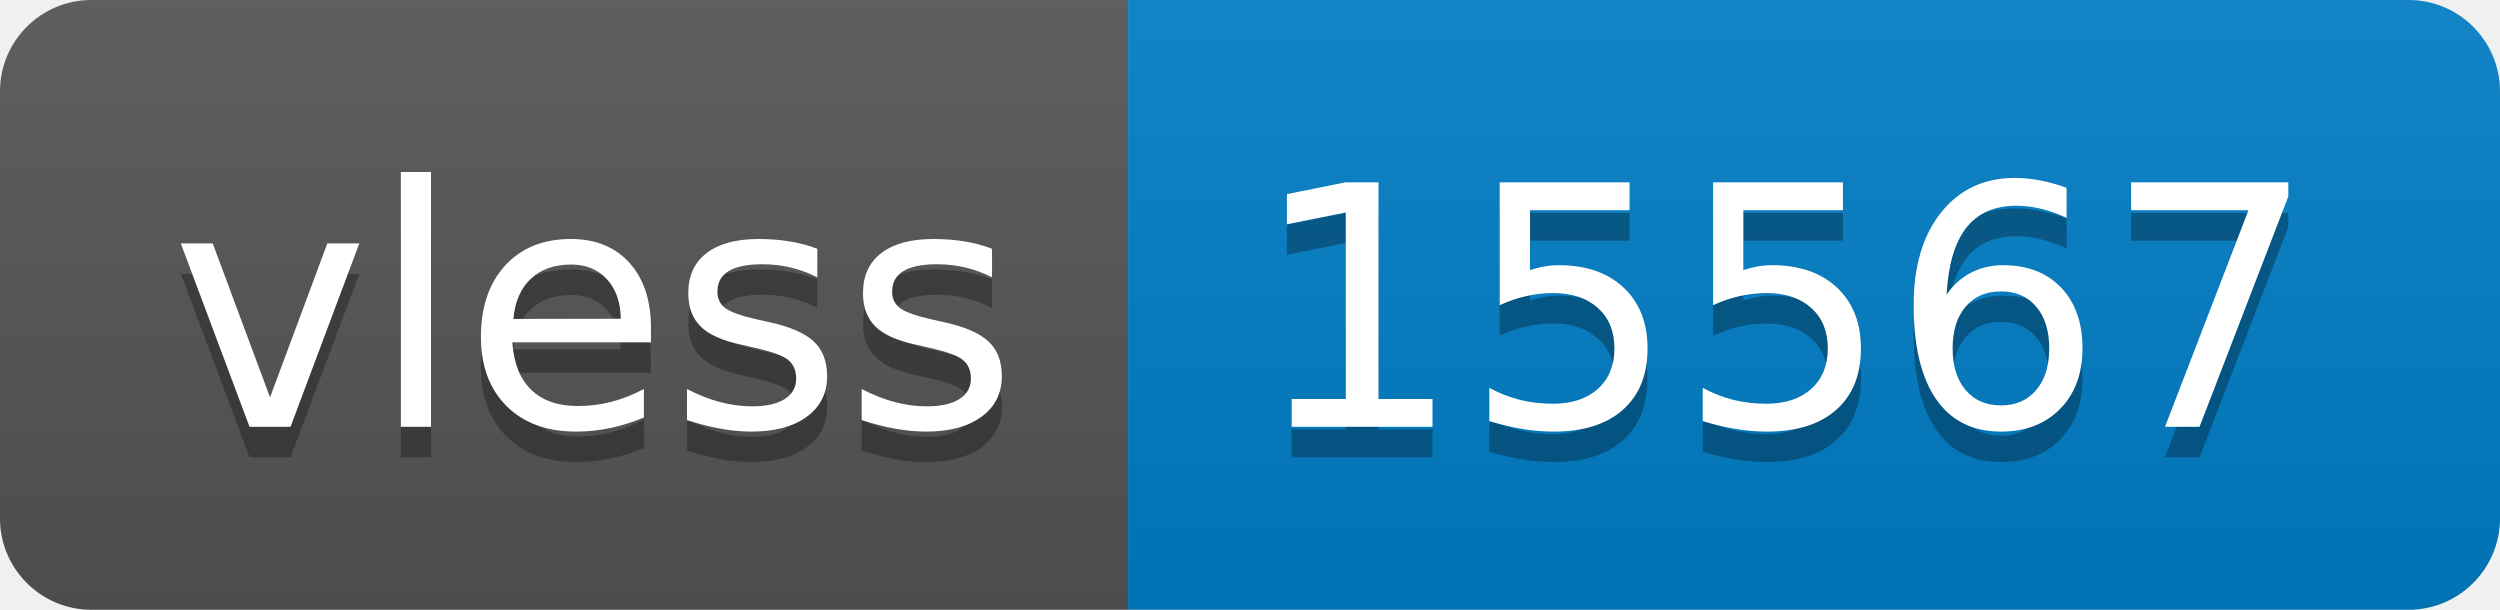
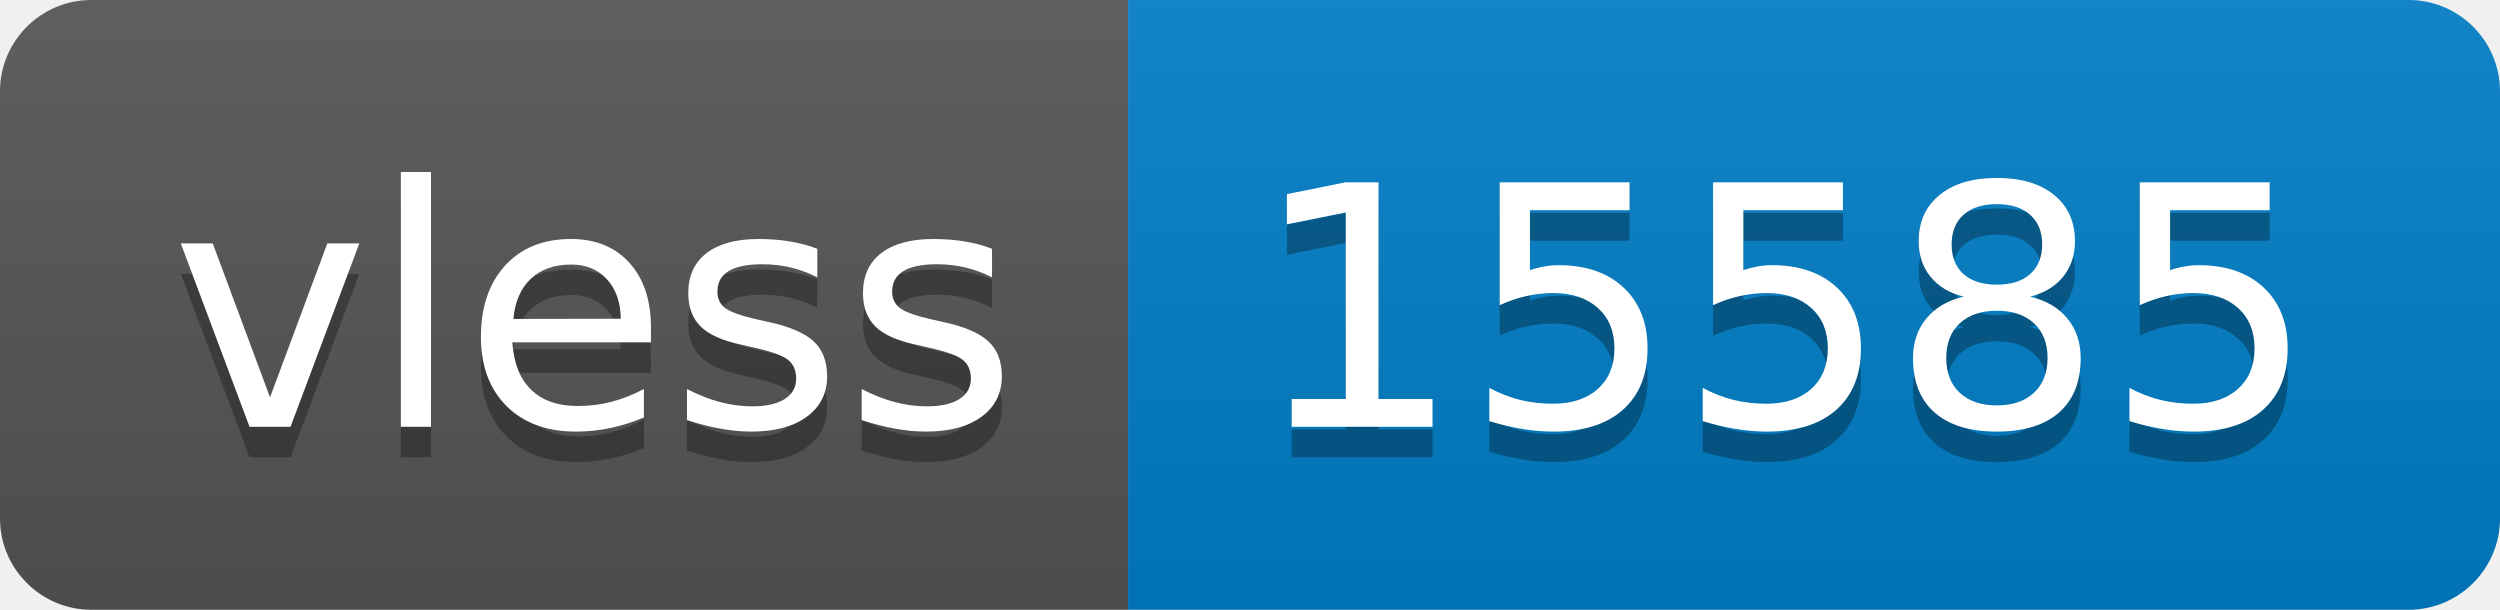
- <svg xmlns="http://www.w3.org/2000/svg" width="82" height="20" role="img" aria-label="vless: 15567">
+ <svg xmlns="http://www.w3.org/2000/svg" width="82" height="20" role="img" aria-label="vless: 15585">
  <linearGradient id="s" x2="0" y2="100%">
    <stop offset="0" stop-color="#bbb" stop-opacity=".1" />
    <stop offset="1" stop-opacity=".1" />
  </linearGradient>
  <clipPath id="r">
    <rect width="82" height="20" rx="3" fill="#fff" />
  </clipPath>
  <g clip-path="url(#r)">
    <rect width="37" height="20" fill="#555" />
    <rect x="37" width="45" height="20" fill="#007ec6" />
    <rect width="82" height="20" fill="url(#s)" />
  </g>
  <g fill="#fff" text-anchor="middle" font-family="Verdana,Geneva,DejaVu Sans,sans-serif" text-rendering="geometricPrecision" font-size="110">
    <text aria-hidden="true" x="195" y="150" fill="#010101" fill-opacity=".3" transform="scale(.1)" textLength="270">vless</text>
    <text x="195" y="140" transform="scale(.1)" fill="#fff" textLength="270">vless</text>
-     <text aria-hidden="true" x="585" y="150" fill="#010101" fill-opacity=".3" transform="scale(.1)" textLength="350">15567</text>
-     <text x="585" y="140" transform="scale(.1)" fill="#fff" textLength="350">15567</text>
+     <text aria-hidden="true" x="585" y="150" fill="#010101" fill-opacity=".3" transform="scale(.1)" textLength="350">15585</text>
+     <text x="585" y="140" transform="scale(.1)" fill="#fff" textLength="350">15585</text>
  </g>
</svg>
